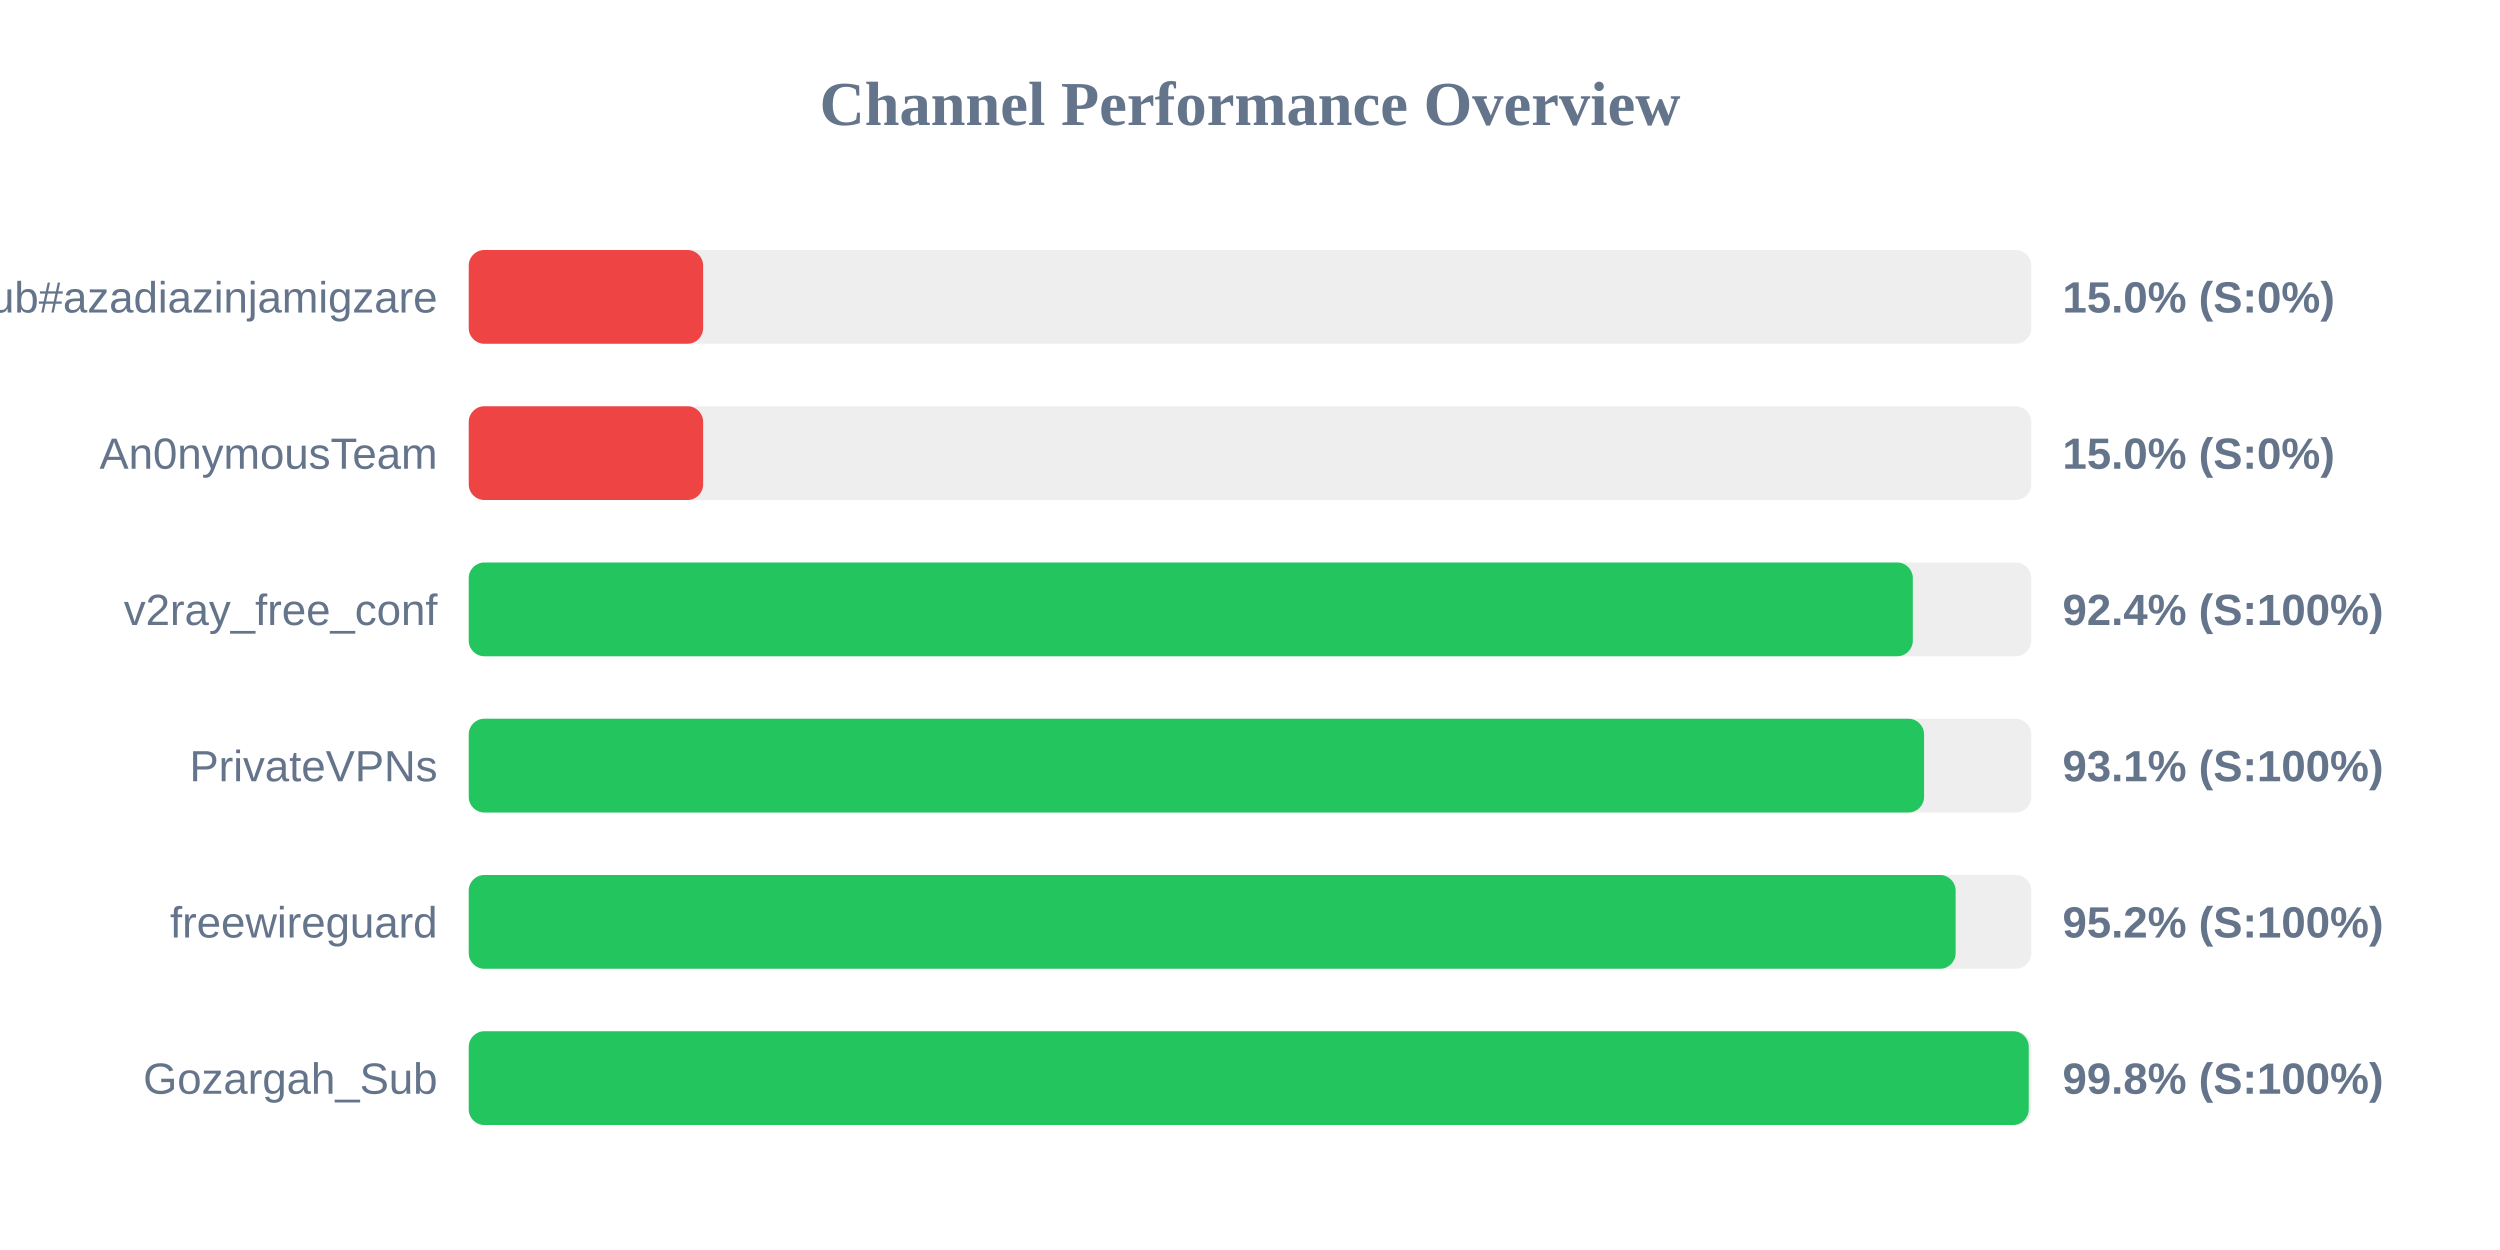
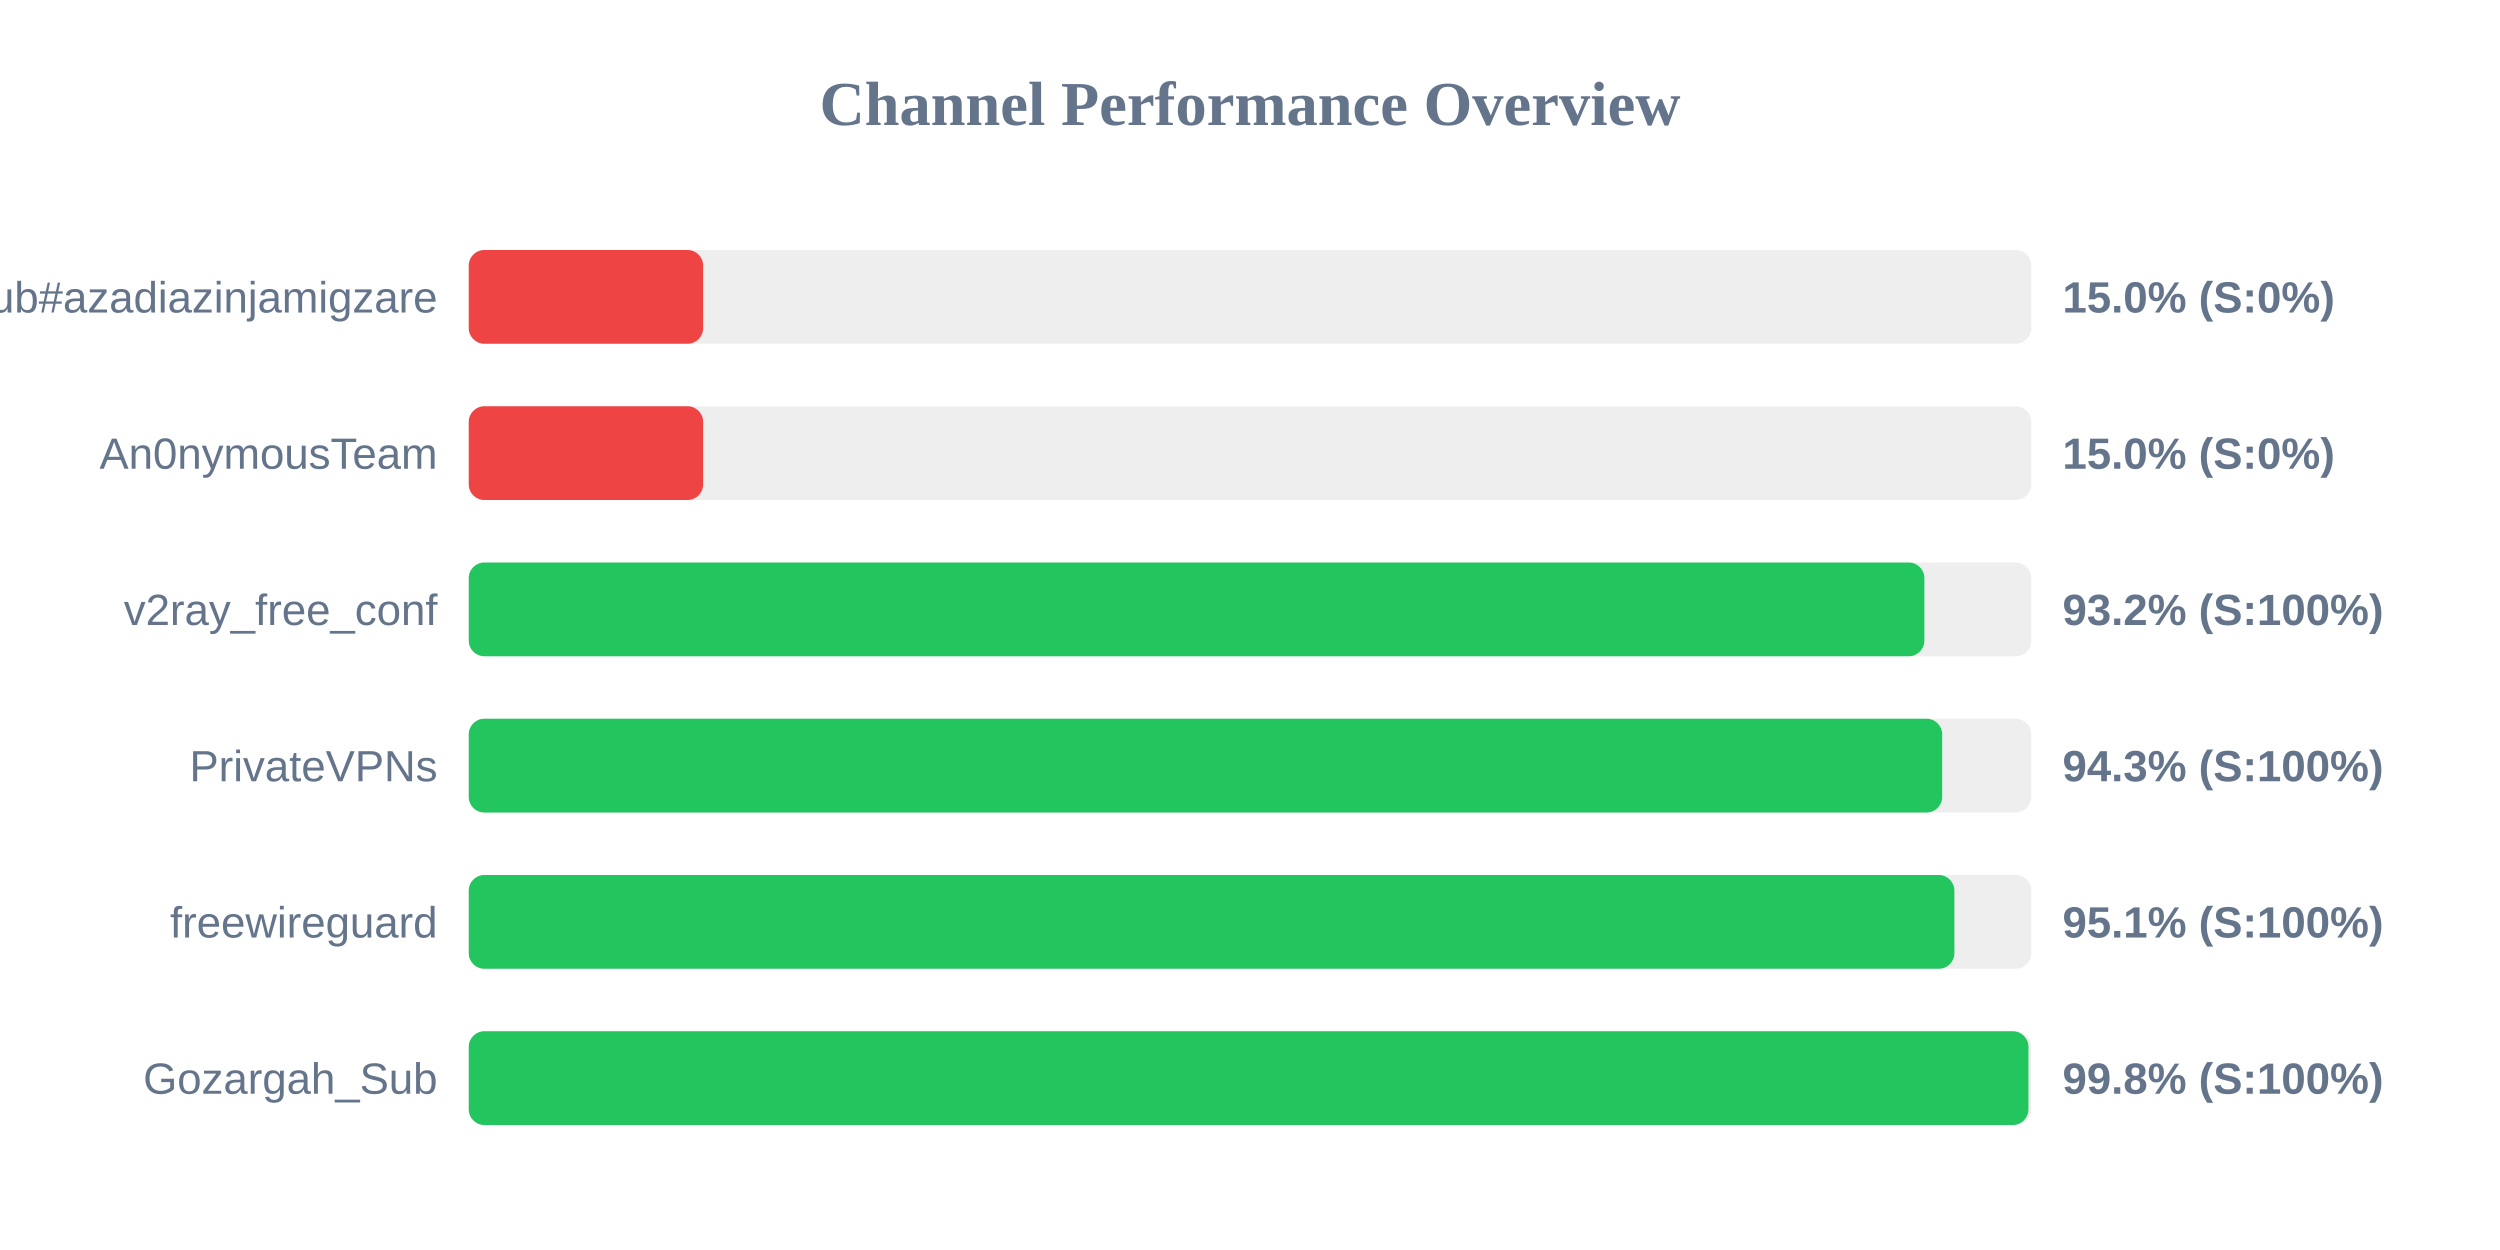
<svg xmlns="http://www.w3.org/2000/svg" width="800" height="400" version="1.1">
  <style>
        .row { font: 14px Arial; fill: #64748b; }
        .score { font: bold 14px Arial; fill: #64748b; }
    </style>
  <text x="400" y="40" text-anchor="middle" font-size="20px" font-weight="bold" fill="#64748b">Channel Performance Overview</text>
  <rect x="150" y="80" width="500" height="30" fill="#eee" rx="5" />
  <rect x="150" y="80" width="75.0" height="30" fill="#ef4444" rx="5" />
  <text x="140" y="100" text-anchor="end" class="row">Sub#azadiazinjamigzare</text>
  <text x="660" y="100" text-anchor="start" class="score">15.0% (S:0%)</text>
  <rect x="150" y="130" width="500" height="30" fill="#eee" rx="5" />
  <rect x="150" y="130" width="75.0" height="30" fill="#ef4444" rx="5" />
  <text x="140" y="150" text-anchor="end" class="row">An0nymousTeam</text>
  <text x="660" y="150" text-anchor="start" class="score">15.0% (S:0%)</text>
  <rect x="150" y="180" width="500" height="30" fill="#eee" rx="5" />
-   <rect x="150" y="180" width="462.1" height="30" fill="#22c55e" rx="5" />
+   <rect x="150" y="180" width="465.8" height="30" fill="#22c55e" rx="5" />
  <text x="140" y="200" text-anchor="end" class="row">v2ray_free_conf</text>
-   <text x="660" y="200" text-anchor="start" class="score">92.4% (S:100%)</text>
+   <text x="660" y="200" text-anchor="start" class="score">93.2% (S:100%)</text>
  <rect x="150" y="230" width="500" height="30" fill="#eee" rx="5" />
-   <rect x="150" y="230" width="465.7" height="30" fill="#22c55e" rx="5" />
+   <rect x="150" y="230" width="471.5" height="30" fill="#22c55e" rx="5" />
  <text x="140" y="250" text-anchor="end" class="row">PrivateVPNs</text>
-   <text x="660" y="250" text-anchor="start" class="score">93.1% (S:100%)</text>
+   <text x="660" y="250" text-anchor="start" class="score">94.3% (S:100%)</text>
  <rect x="150" y="280" width="500" height="30" fill="#eee" rx="5" />
-   <rect x="150" y="280" width="475.8" height="30" fill="#22c55e" rx="5" />
+   <rect x="150" y="280" width="475.4" height="30" fill="#22c55e" rx="5" />
  <text x="140" y="300" text-anchor="end" class="row">freewireguard</text>
-   <text x="660" y="300" text-anchor="start" class="score">95.2% (S:100%)</text>
+   <text x="660" y="300" text-anchor="start" class="score">95.1% (S:100%)</text>
  <rect x="150" y="330" width="500" height="30" fill="#eee" rx="5" />
-   <rect x="150" y="330" width="499.2" height="30" fill="#22c55e" rx="5" />
+   <rect x="150" y="330" width="499.1" height="30" fill="#22c55e" rx="5" />
  <text x="140" y="350" text-anchor="end" class="row">Gozargah_Sub</text>
  <text x="660" y="350" text-anchor="start" class="score">99.8% (S:100%)</text>
</svg>
